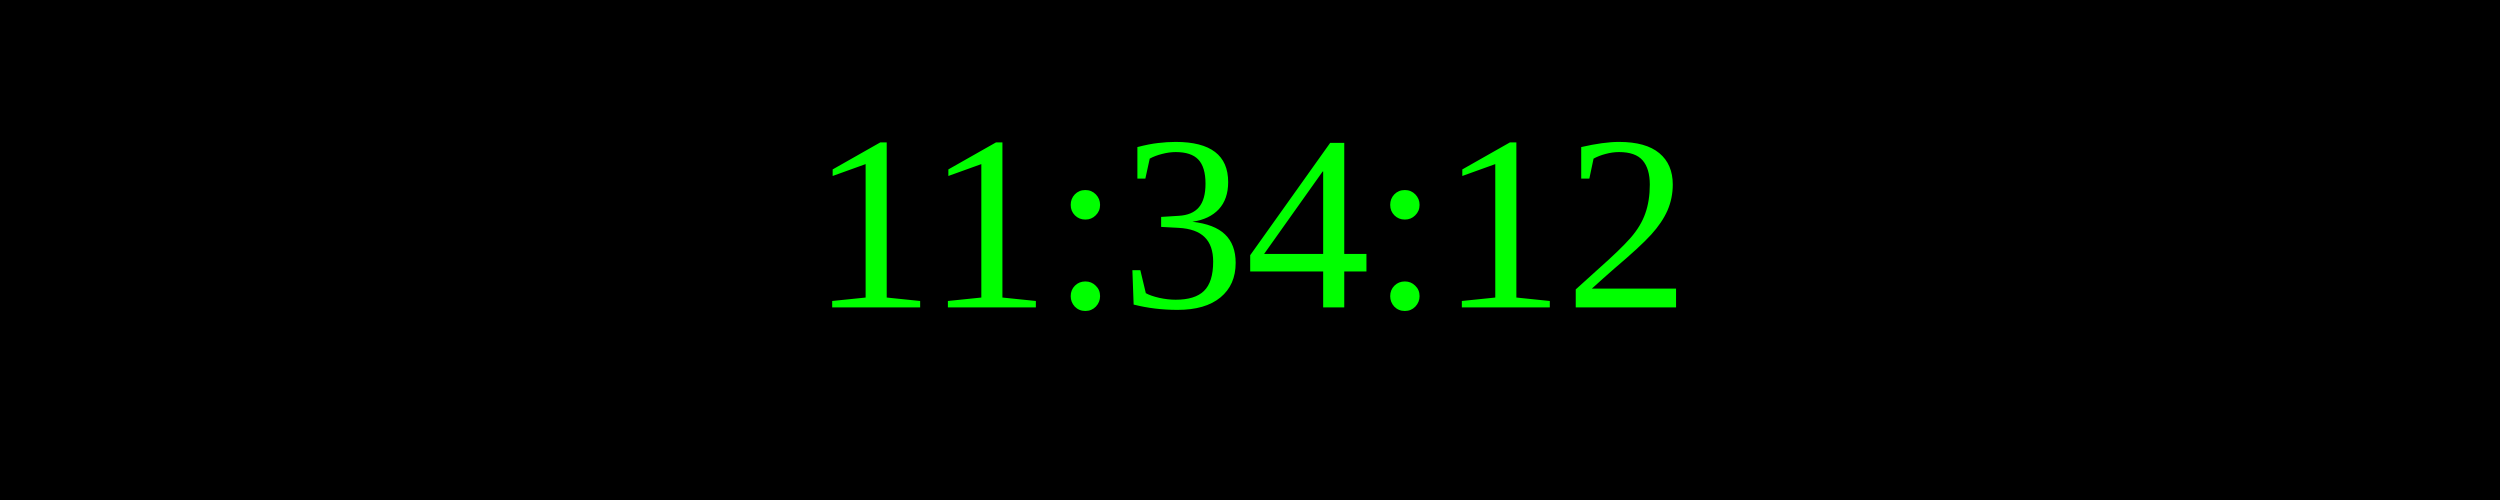
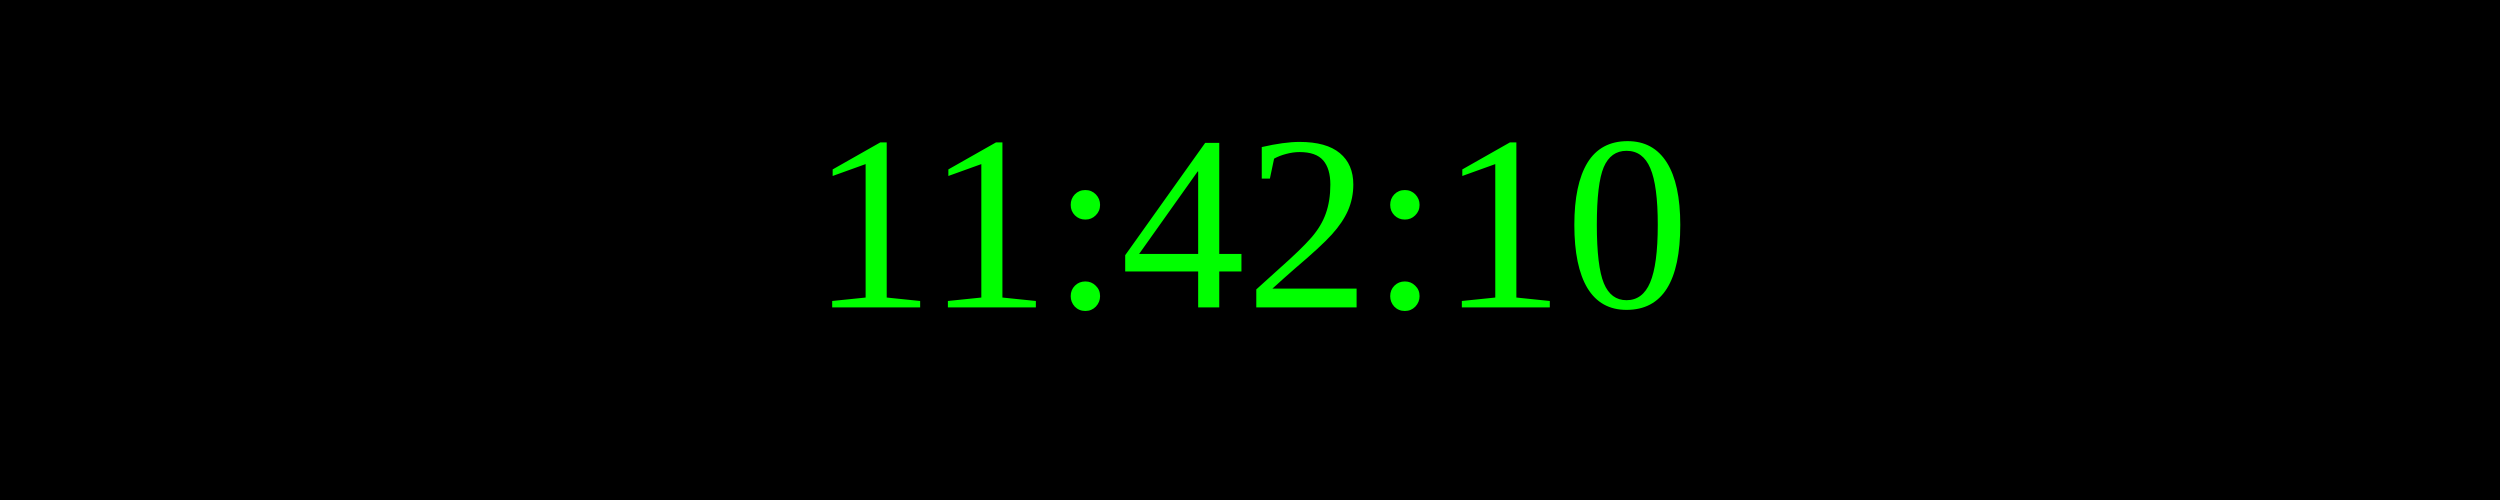
<svg xmlns="http://www.w3.org/2000/svg" width="250" height="50">
  <rect width="100%" height="100%" fill="black" />
  <text x="50%" y="50%" font-size="25" fill="lime" text-anchor="middle" dominant-baseline="middle">
- 11:34:12
+ 11:42:10
</text>
</svg>
